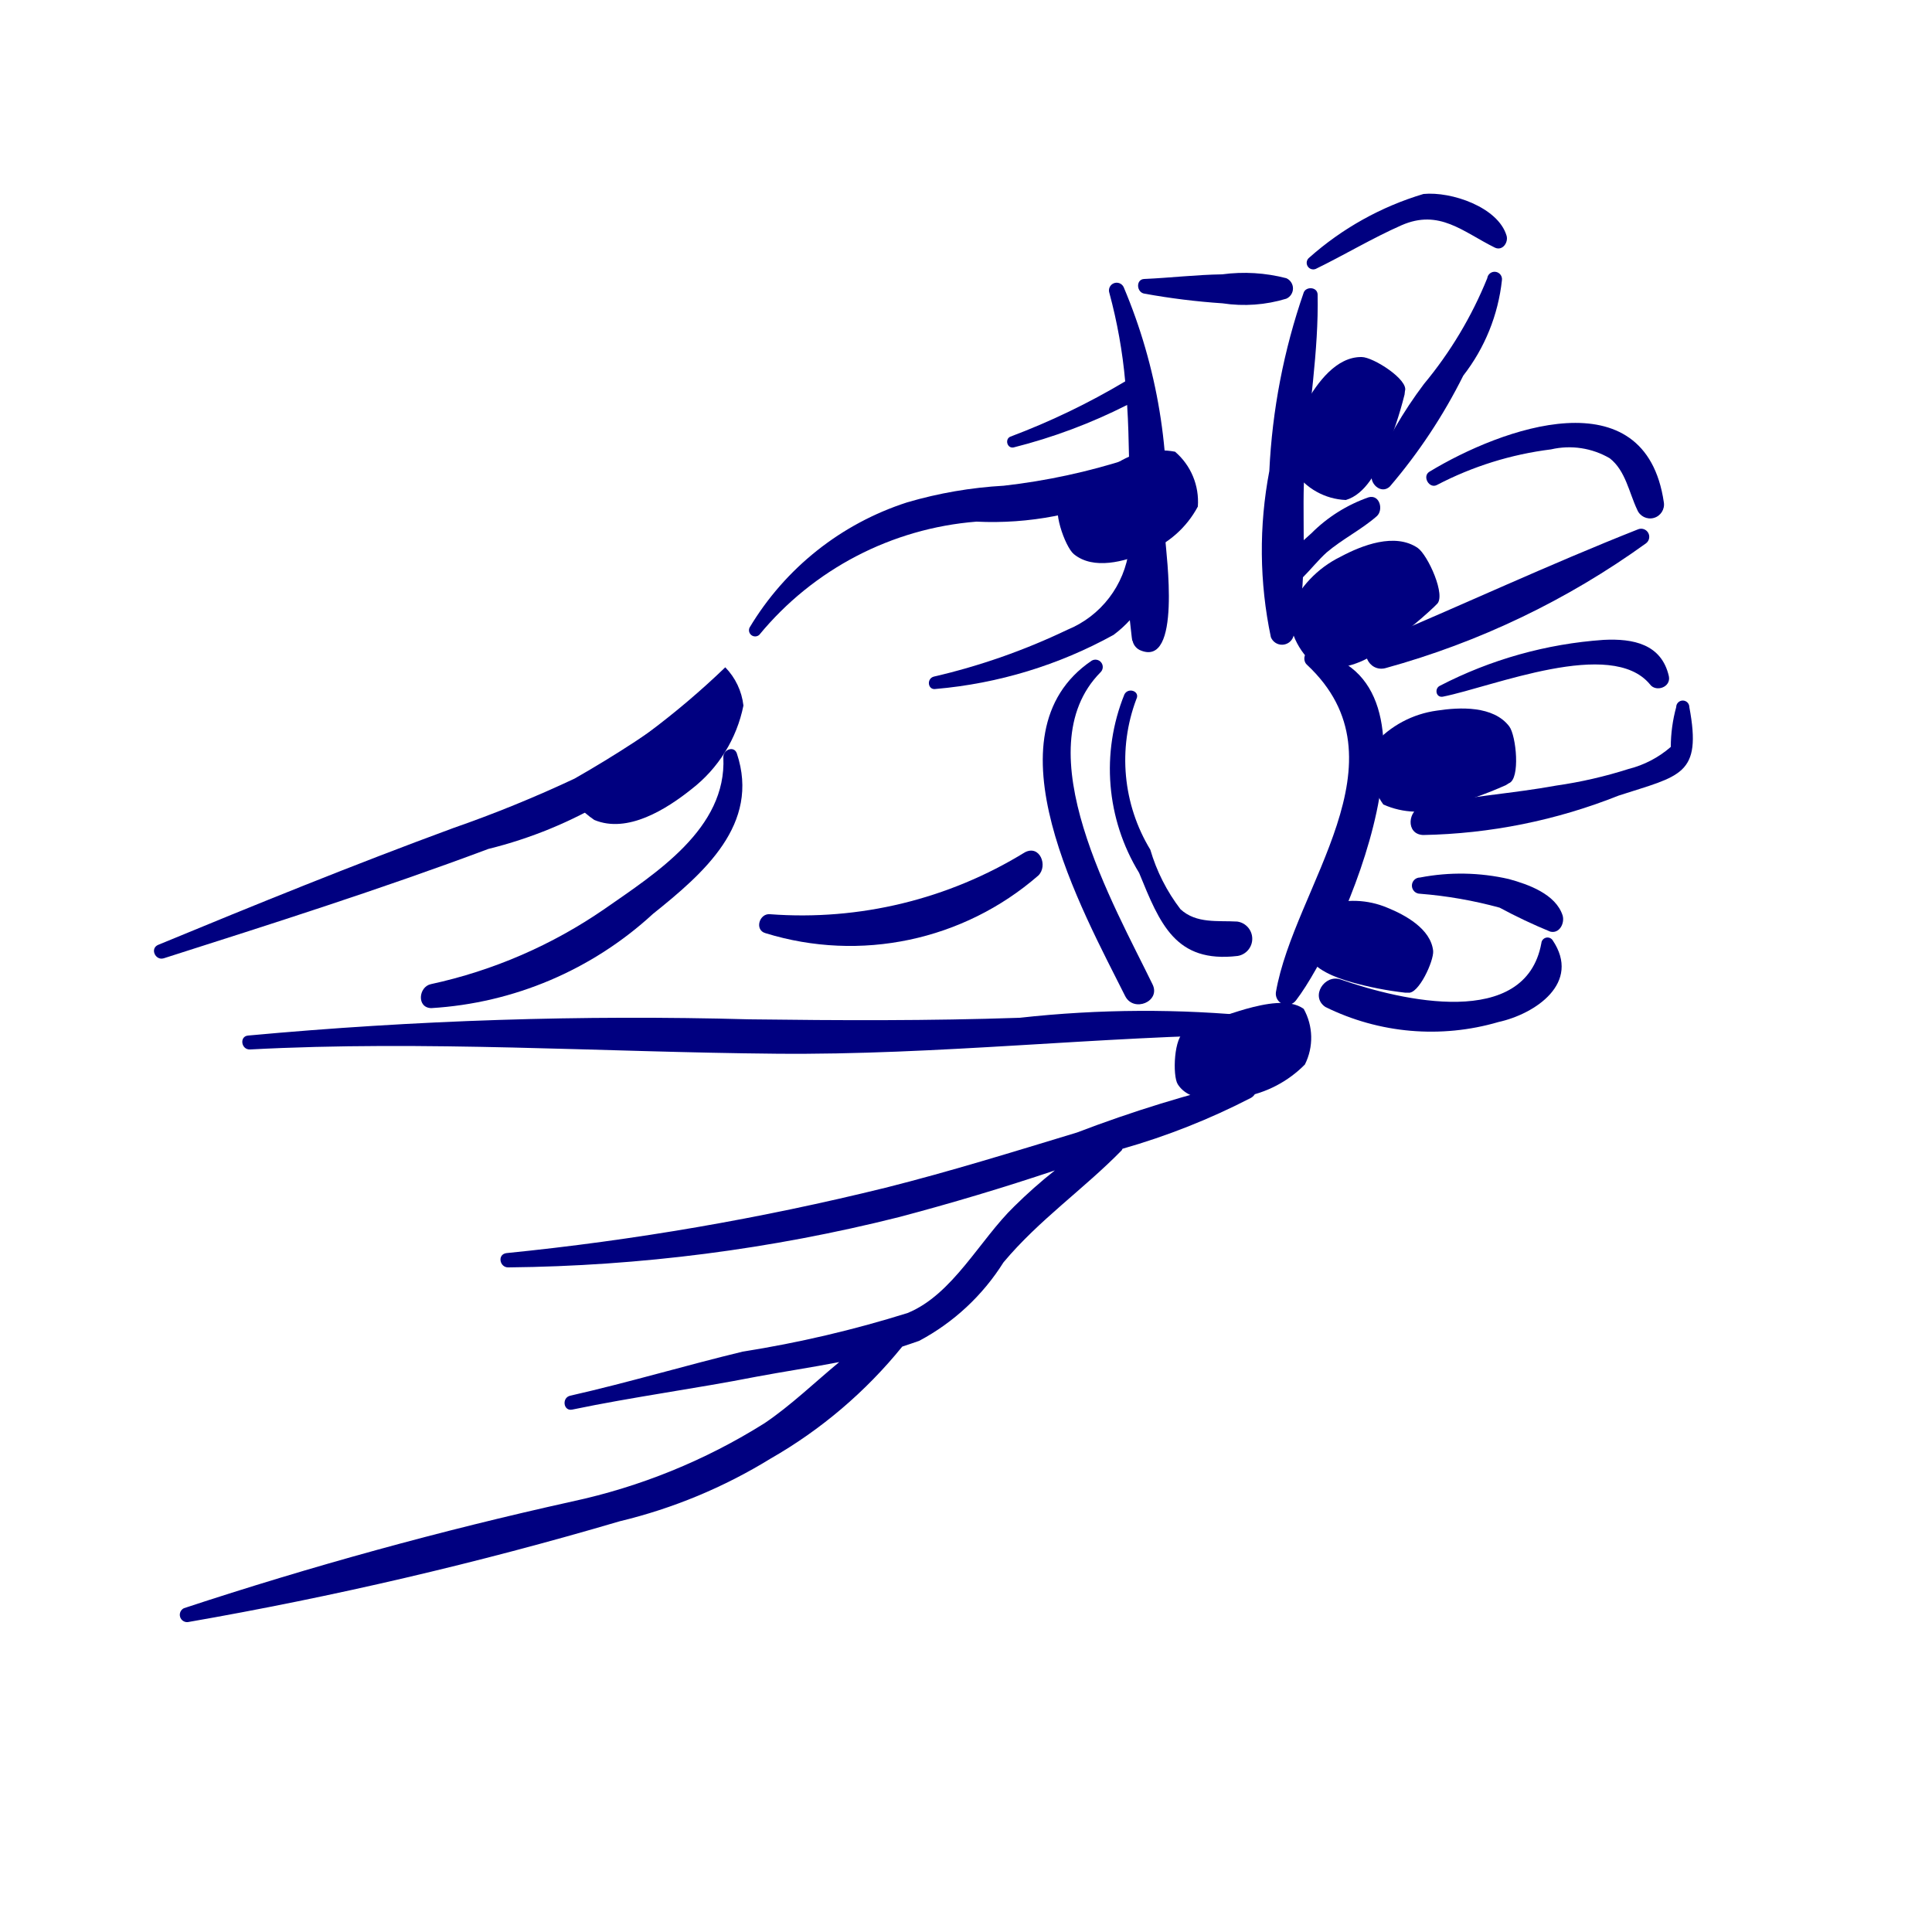
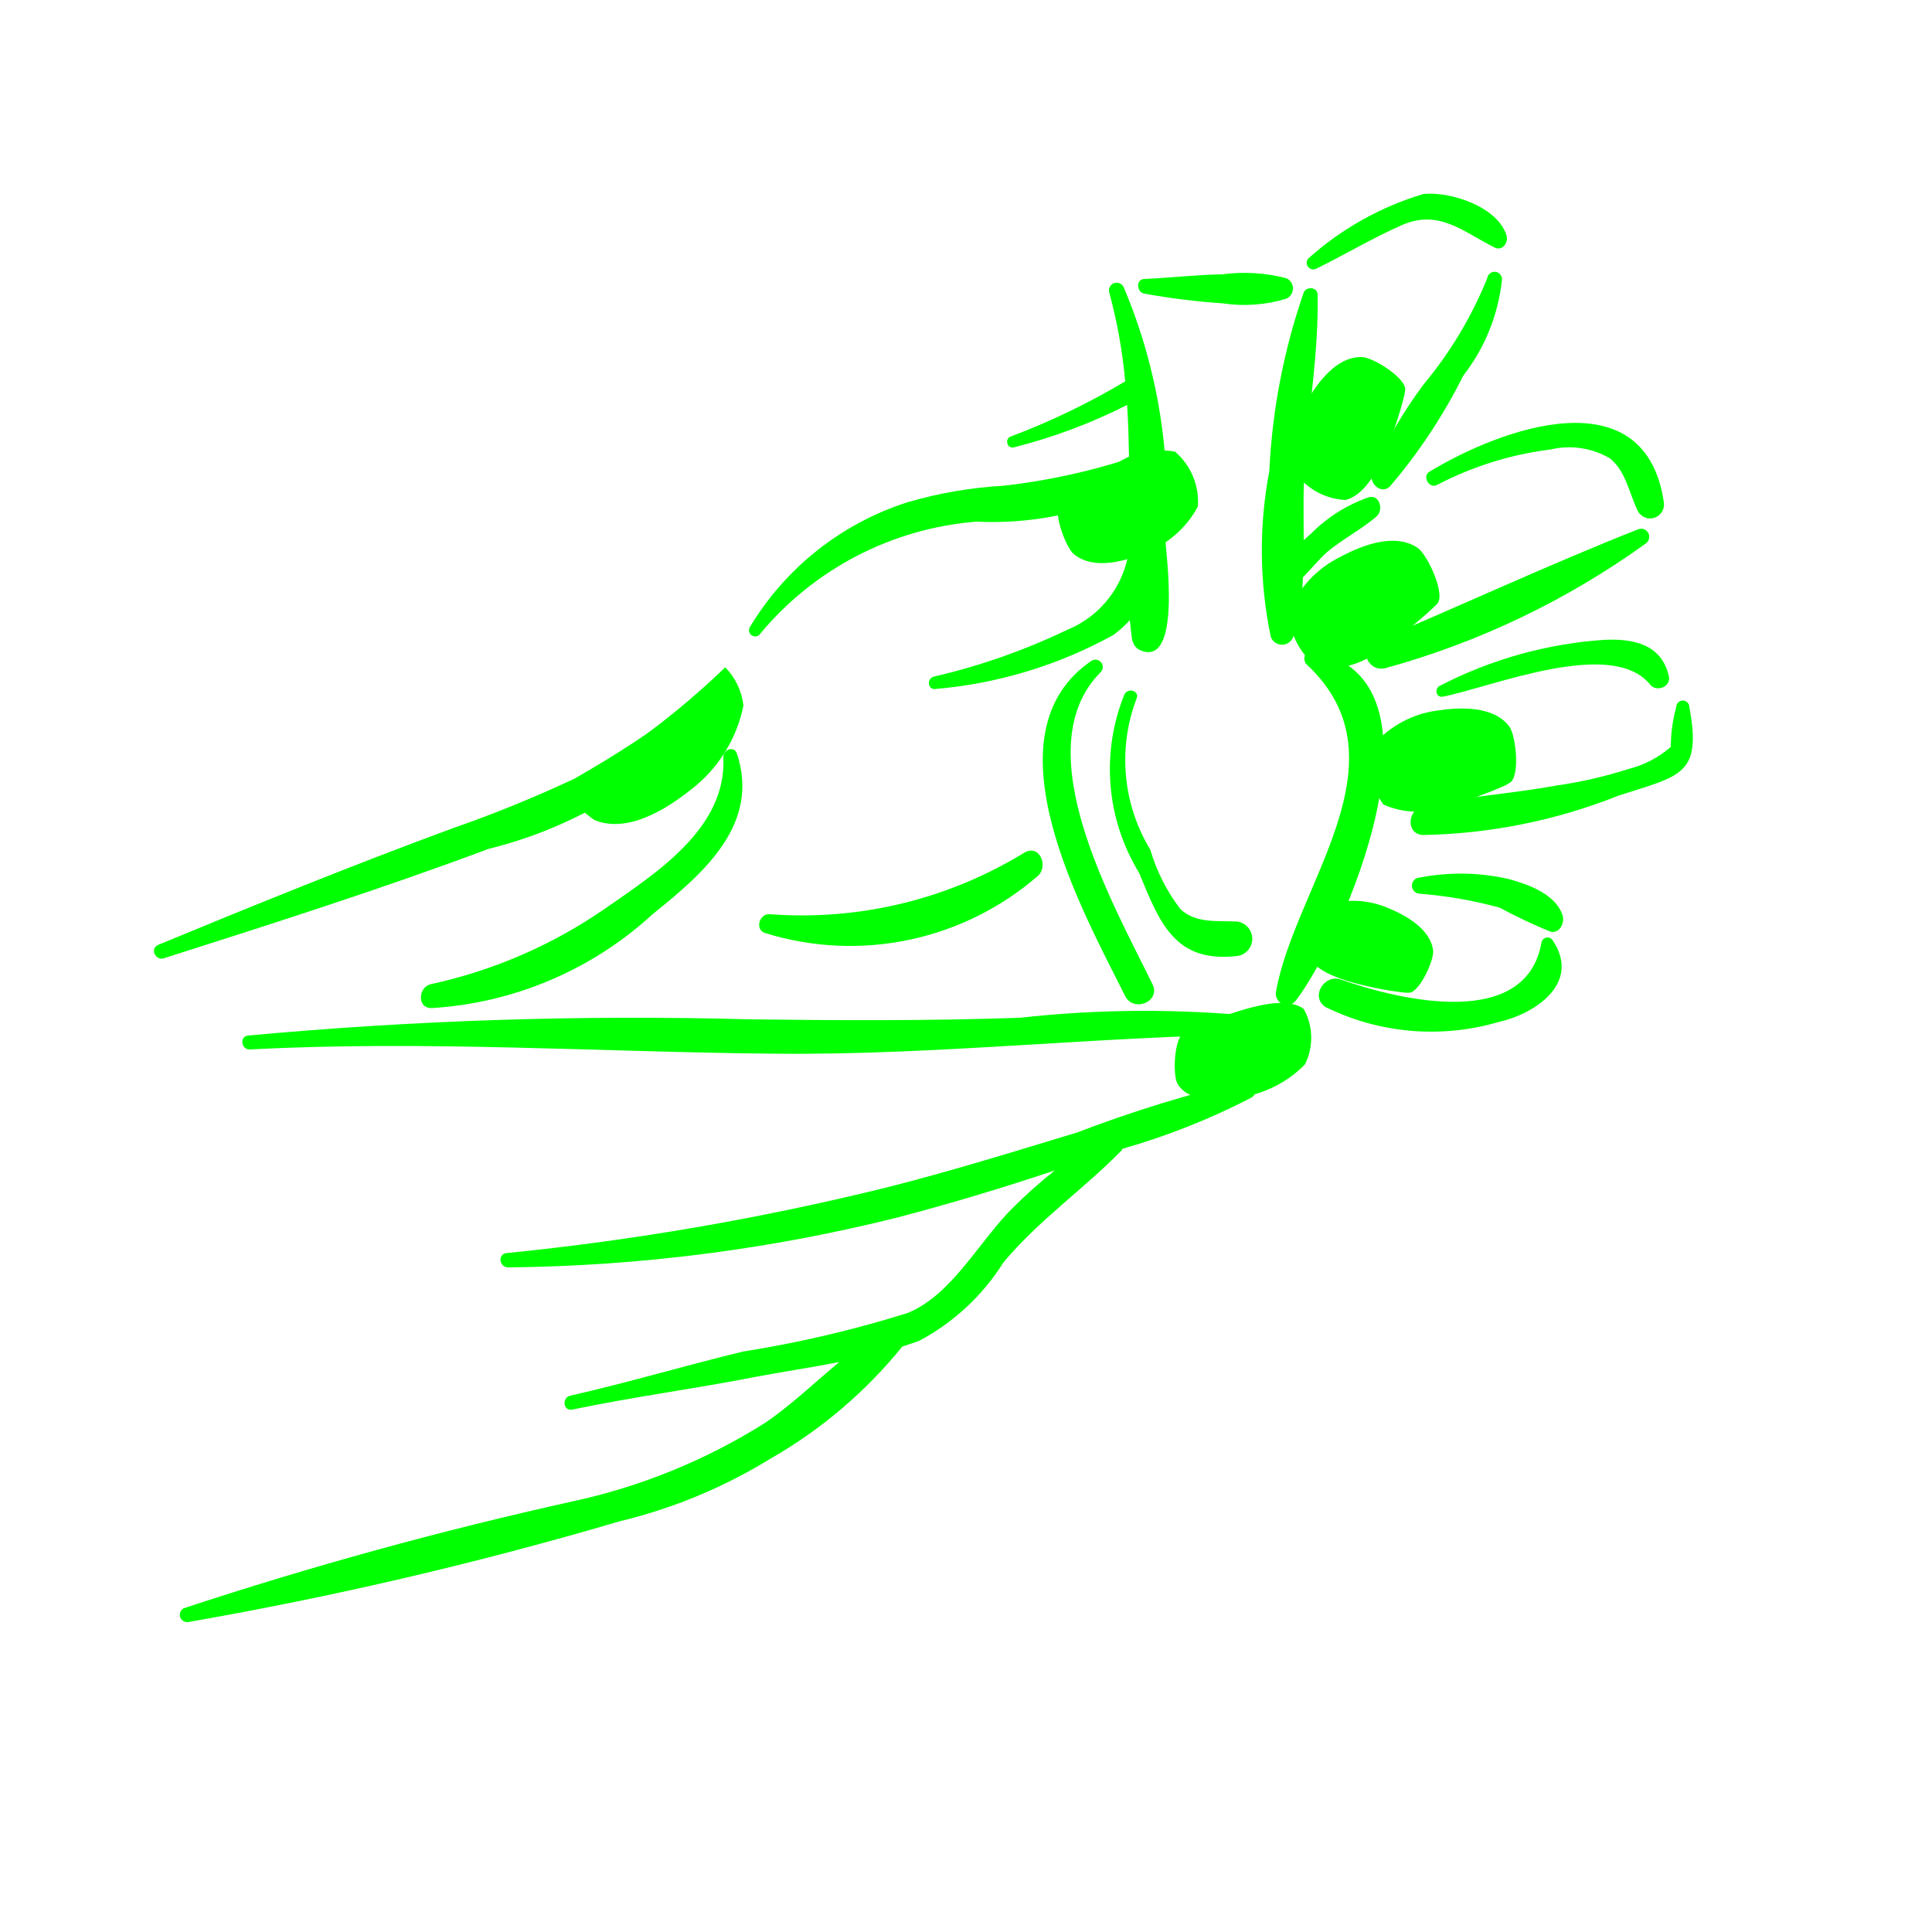
- <svg xmlns="http://www.w3.org/2000/svg" data-name="Layer 1" viewBox="0 0 5 5" x="0px" y="0px" style="fill:navy">
+ <svg xmlns="http://www.w3.org/2000/svg" data-name="Layer 1" viewBox="0 0 5 5" x="0px" y="0px" style="fill:lime">
  <path d="M1.793,1.815a2.995,2.995,0,0,1-.306.2,3.249,3.249,0,0,1-.314.128c-.258.095-.509.197-.763.302-.023.009-.008.042.014.035.282-.09.562-.179.84-.283a1.133,1.133,0,0,0,.57-.341A.029.029,0,0,0,1.793,1.815Z" />
  <path d="M1.907,1.95c-.007-.021-.036-.01-.035.01.009.184-.175.3-.307.392a1.261,1.261,0,0,1-.45.195c-.032.007-.037.061.001.062a.929.929,0,0,0,.574-.244C1.821,2.26,1.968,2.133,1.907,1.95Z" />
  <path d="M3.258,2.631a2.935,2.935,0,0,0-.619.003c-.233.008-.467.007-.7.004a10.864,10.864,0,0,0-1.297.042c-.023.002-.018.037.005.036.451-.024.91.007,1.361.011.419.004.833-.045,1.251-.05C3.286,2.677,3.282,2.636,3.258,2.631Z" />
  <path d="M3.226,2.796a3.422,3.422,0,0,0-.439.135c-.165.05-.329.101-.496.143a7.021,7.021,0,0,1-.98.169c-.025.003-.018.038.005.037a4.329,4.329,0,0,0,1.01-.13c.136-.036.27-.076.404-.121a1.277,1.277,0,0,0-.105.093c-.089.086-.159.228-.276.276a2.977,2.977,0,0,1-.427.1c-.149.036-.296.08-.446.114-.023.005-.018.041.005.036.158-.033.318-.054.476-.085.069-.013.143-.024.215-.038-.064.053-.125.112-.193.158a1.546,1.546,0,0,1-.499.203A10.372,10.372,0,0,0,.476,4.162a.019.019,0,0,0,.01.036,10.072,10.072,0,0,0,1.118-.261,1.343,1.343,0,0,0,.39-.162,1.215,1.215,0,0,0,.341-.29c.015-.005.03-.01.044-.015A.579.579,0,0,0,2.597,3.267c.092-.11.207-.189.306-.29l.002-.004a1.796,1.796,0,0,0,.333-.132C3.26,2.828,3.255,2.791,3.226,2.796Z" />
  <path d="M3.016,1.397A1.414,1.414,0,0,0,2.908.743a.02.02,0,0,0-.037.015,1.333,1.333,0,0,1,.041.229,1.852,1.852,0,0,1-.297.143c-.015.006-.009.031.008.028a1.41,1.41,0,0,0,.294-.11c.003.046.004.092.005.139a1.659,1.659,0,0,1-.324.07,1.109,1.109,0,0,0-.25.043.739.739,0,0,0-.408.324.016.016,0,0,0,.025.019.811.811,0,0,1,.562-.293.85.85,0,0,0,.395-.076l0,.02c-0.0.042-0.0.085-0.0.127a.26.26,0,0,1-.16.209,1.67,1.67,0,0,1-.345.121c-.02.005-.016.036.005.032a1.159,1.159,0,0,0,.46-.14.298.298,0,0,0,.042-.038c.005.045.006.056.007.053a.035.035,0,0,0,.018.024C3.06,1.733,3.017,1.428,3.016,1.397Z" />
  <path d="M3.329.72A.432.432,0,0,0,3.163.71c-.068.001-.134.009-.202.012C2.939.723,2.941.757,2.962.76A1.803,1.803,0,0,0,3.164.785.373.373,0,0,0,3.329.773.029.029,0,0,0,3.329.72Z" />
  <path d="M3.542,1.287a.391.391,0,0,0-.148.093l-.02.018c0-.066-.002-.133.003-.194.01-.147.036-.295.033-.442C3.409.742,3.38.741,3.374.757A1.649,1.649,0,0,0,3.285,1.219a1.092,1.092,0,0,0,.004.43.031.031,0,0,0,.058-.001.638.638,0,0,0,.025-.154c.021-.021.04-.045.061-.064.041-.035.09-.059.13-.094C3.581,1.32,3.571,1.279,3.542,1.287Z" />
  <path d="M2.983,2.548c-.099-.204-.333-.608-.135-.808a.019.019,0,0,0-.023-.03c-.28.19-.023.648.087.868C2.934,2.621,3.004,2.592,2.983,2.548Z" />
  <path d="M3.396,1.686c-.021-.004-.026.023-.014.034.267.249-.033.575-.08.848a.029.029,0,0,0,.052.021C3.477,2.428,3.773,1.751,3.396,1.686Z" />
  <path d="M3.202,2.385c-.05-.003-.106.006-.147-.032a.47.47,0,0,1-.078-.154.447.447,0,0,1-.036-.39c.01-.02-.021-.031-.031-.012a.515.515,0,0,0,.038.462c.054.132.094.234.255.215A.045.045,0,0,0,3.202,2.385Z" />
  <path d="M3.899.61C3.877.536,3.756.495,3.684.502a.782.782,0,0,0-.296.165A.017.017,0,0,0,3.405.696c.074-.036.147-.08.222-.113.098-.043.159.017.242.058C3.889.65,3.904.627,3.899.61Z" />
  <path d="M3.849.72a1.039,1.039,0,0,1-.164.274,1.12,1.12,0,0,0-.134.231c-.009.025.023.056.046.034A1.411,1.411,0,0,0,3.787.972a.487.487,0,0,0,.1-.247A.019.019,0,0,0,3.849.72Z" />
  <path d="M3.699,1.221c-.019.012-0.0.045.02.034a.869.869,0,0,1,.295-.092.208.208,0,0,1,.152.023c.041.032.05.089.071.133a.036.036,0,0,0,.069-.019C4.258.972,3.885,1.108,3.699,1.221Z" />
  <path d="M4.239,1.37c-.228.09-.455.196-.681.291-.045.019-.016.08.028.068a2.108,2.108,0,0,0,.674-.323A.021.021,0,0,0,4.239,1.37Z" />
  <path d="M4.319,1.75c-.019-.083-.092-.098-.169-.094a1.085,1.085,0,0,0-.424.119c-.014.007-.01.031.008.028.13-.026.436-.153.536-.032C4.285,1.792,4.325,1.779,4.319,1.75Z" />
  <path d="M4.372,1.83a.017.017,0,0,0-.034 0.0.394.394,0,0,0-.014.103.264.264,0,0,1-.109.057,1.153,1.153,0,0,1-.187.043c-.115.021-.232.028-.346.053-.039.009-.045.073.001.075a1.438,1.438,0,0,0,.506-.102C4.349,2.007,4.405,2.007,4.372,1.83Z" />
  <path d="M4.044,2.369c-.018-.055-.088-.08-.139-.094a.557.557,0,0,0-.23-.004.021.021,0,0,0,0.0.042,1.111,1.111,0,0,1,.206.036,1.385,1.385,0,0,0,.131.062C4.036,2.417,4.05,2.389,4.044,2.369Z" />
  <path d="M4.018,2.433a.016.016,0,0,0-.029.008c-.041.224-.362.149-.519.094-.042-.015-.08.044-.04.071a.619.619,0,0,0,.448.039C3.973,2.624,4.093,2.544,4.018,2.433Z" />
  <path d="M2.652,2.206a1.101,1.101,0,0,1-.659.16c-.028-.003-.041.041-.012.049A.742.742,0,0,0,2.687,2.266C2.713,2.241,2.691,2.185,2.652,2.206Z" />
  <path d="M3.336,1.582a.183.183,0,0,0,.077.147.223.223,0,0,0,.163-.05,1.093,1.093,0,0,0,.135-.108L3.718,1.564c.026-.021-.023-.128-.049-.146-.059-.04-.144-.007-.2.023A.277.277,0,0,0,3.336,1.582Z" />
  <path d="M3.431,2.343a.149.149,0,0,0-.05.125c.019.042.076.062.117.074a.89.89,0,0,0,.138.027l.008 0c.027.005.067-.082.065-.108-.006-.057-.072-.093-.119-.112A.226.226,0,0,0,3.431,2.343Z" />
  <path d="M3.349,1.219a.17.17,0,0,0,.134.075c.051-.015.081-.076.101-.121a1.014,1.014,0,0,0,.051-.152l.001-.009C3.646.983,3.554.924,3.524.924c-.066-.001-.115.067-.144.118A.257.257,0,0,0,3.349,1.219Z" />
  <path d="M1.461,2.038a.246.246,0,0,0,.077.084c.086.036.187-.028.252-.08a.364.364,0,0,0,.134-.216.169.169,0,0,0-.047-.099A2.096,2.096,0,0,1,1.461,2.038Z" />
  <path d="M3.1,1.311a.17.17,0,0,0-.059-.142.207.207,0,0,0-.154.032,1.014,1.014,0,0,0-.134.088L2.746,1.295c-.026.017.01.12.033.139.051.042.132.019.186-.004A.257.257,0,0,0,3.1,1.311Z" />
  <path d="M3.556,1.926a.175.175,0,0,0,.024.156.213.213,0,0,0,.162.005,1.043,1.043,0,0,0,.155-.055l.008-.005c.03-.011.019-.123.001-.147-.041-.054-.128-.05-.187-.041A.265.265,0,0,0,3.556,1.926Z" />
  <path d="M3.377,2.755a.154.154,0,0,0-.003-.144c-.037-.027-.102-.013-.149-0a1.124,1.124,0,0,0-.15.055l-.008.004c-.029.011-.033.114-.019.136.031.049.111.043.168.033A.297.297,0,0,0,3.377,2.755Z" />
</svg>
